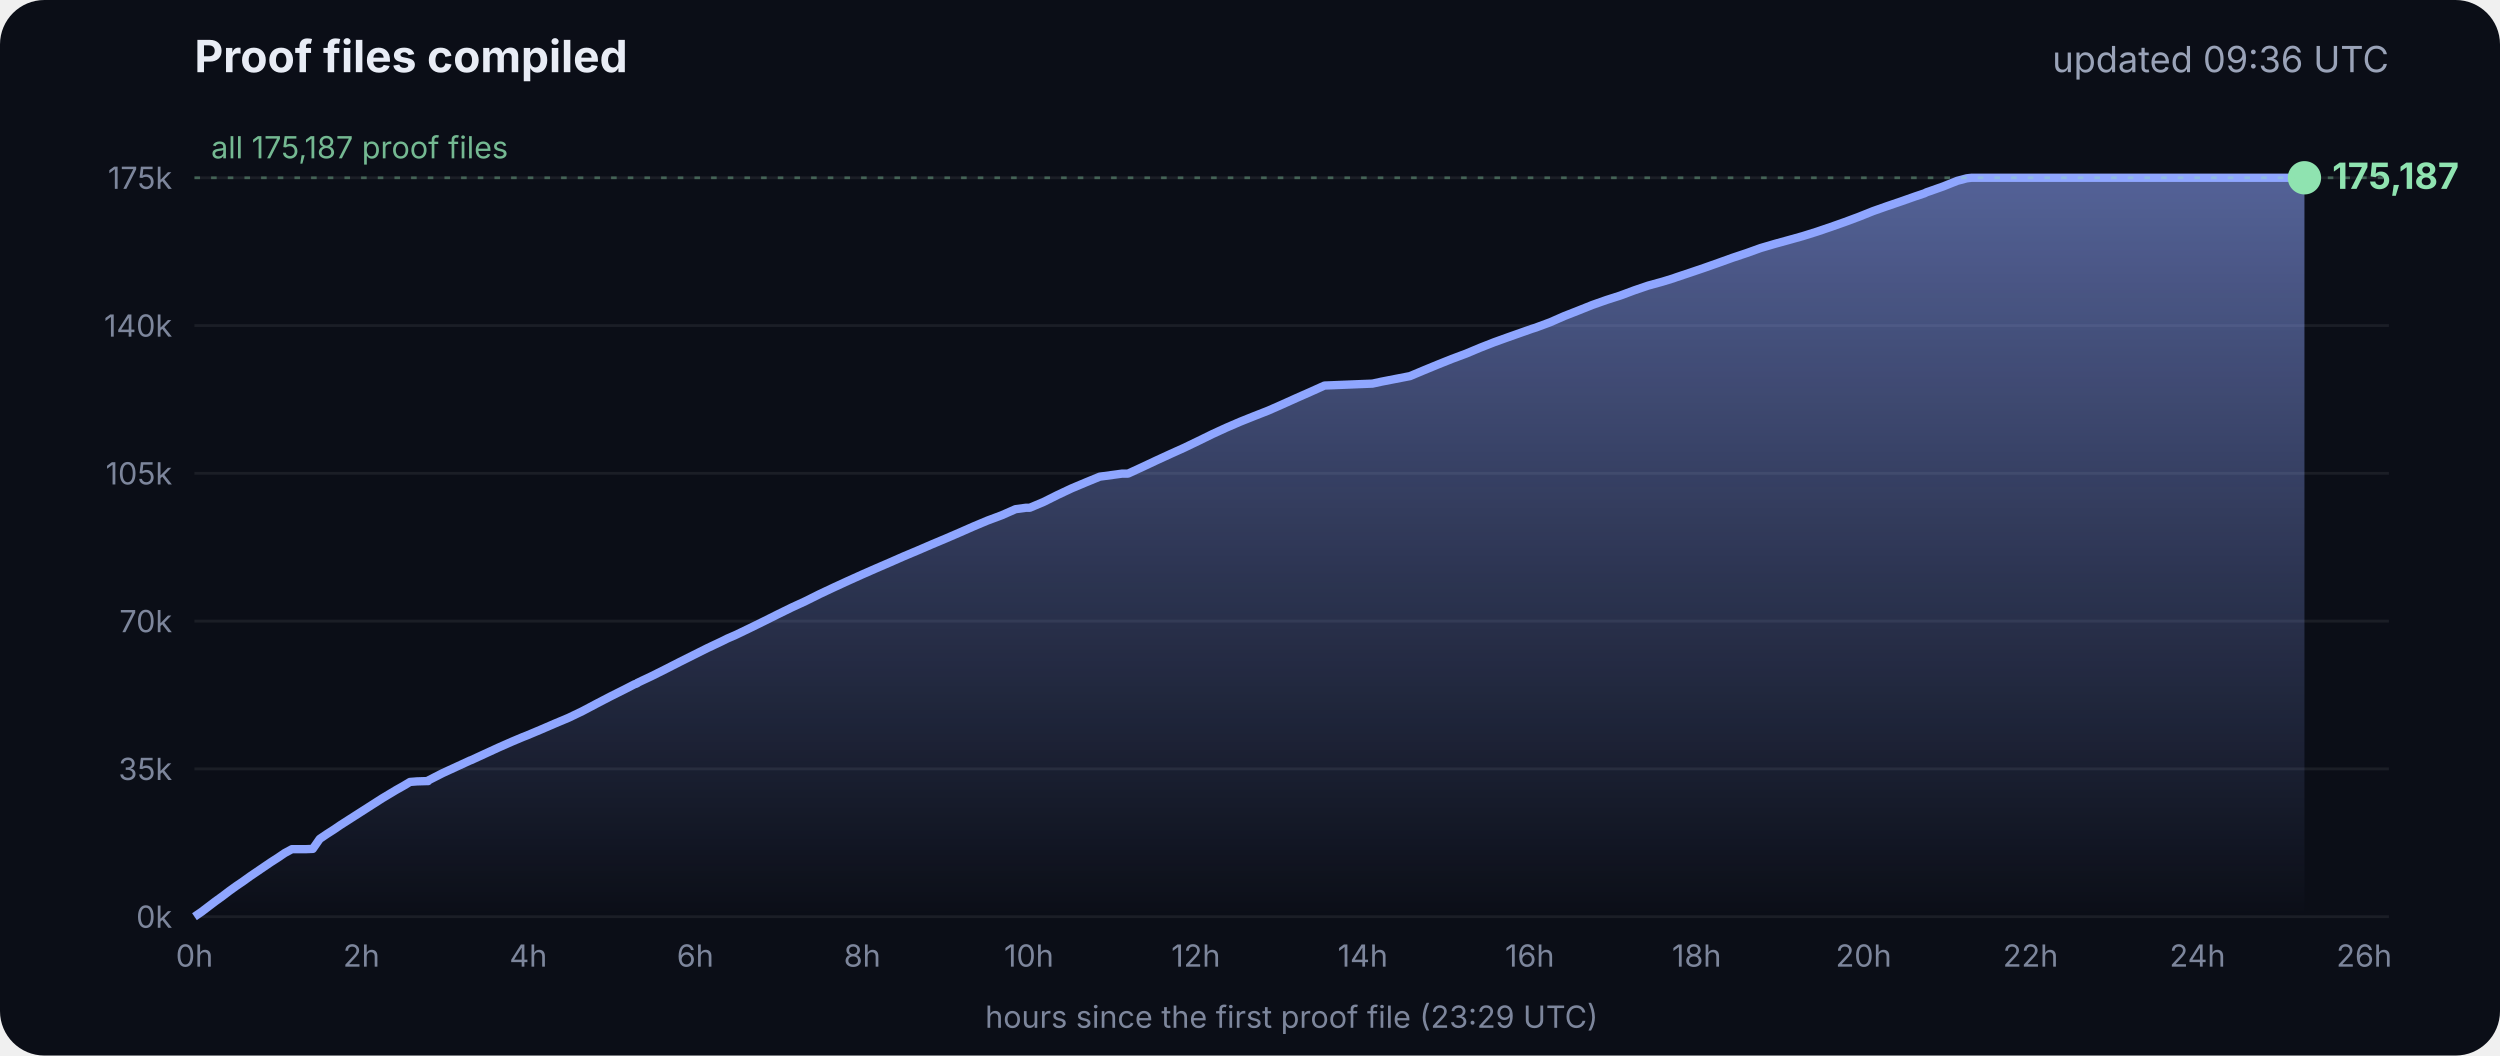
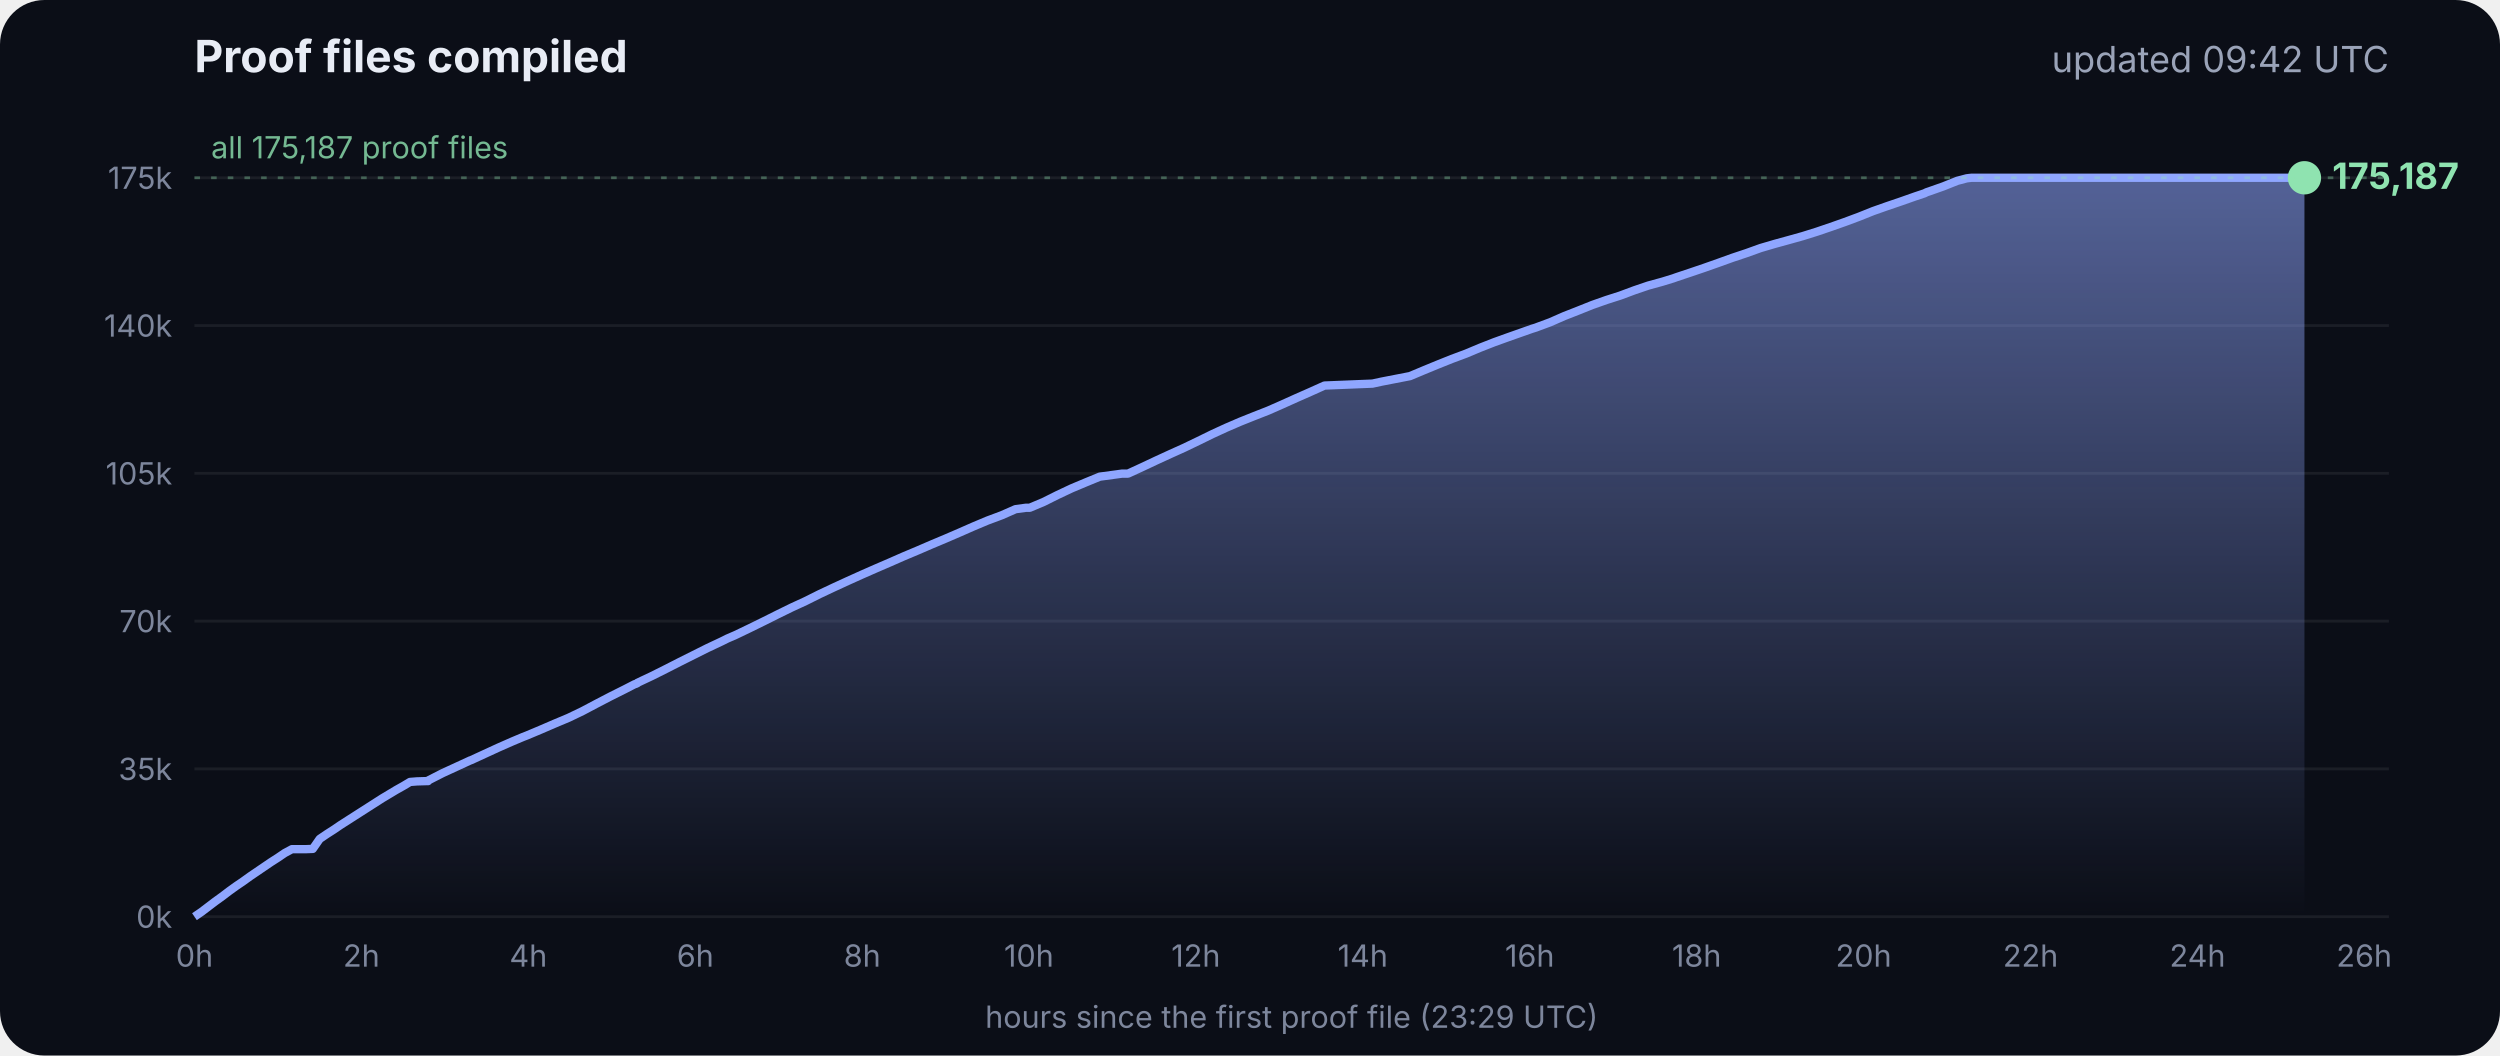
<svg xmlns="http://www.w3.org/2000/svg" viewBox="0 0 900 380" font-family="Inter, -apple-system, Segoe UI, sans-serif">
  <defs>
    <linearGradient id="g" x1="0" y1="0" x2="0" y2="1">
      <stop offset="0" stop-color="#8fa6ff" stop-opacity=".55" />
      <stop offset="1" stop-color="#8fa6ff" stop-opacity="0" />
    </linearGradient>
  </defs>
  <rect width="900" height="380" rx="16" fill="#0b0e17" />
  <text x="70" y="26" fill="#e8ecf5" font-size="16" font-weight="700">Proof files compiled</text>
-   <text x="860" y="26" fill="#9aa3b8" font-size="13" text-anchor="end">updated 09:36 UTC</text>
+   <text x="860" y="26" fill="#9aa3b8" font-size="13" text-anchor="end">updated 09:42 UTC</text>
  <line x1="70" x2="860" y1="330.0" y2="330.0" stroke="#ffffff" stroke-opacity=".07" />
  <text x="62" y="334.0" fill="#7d869c" font-size="11" text-anchor="end">0k</text>
  <line x1="70" x2="860" y1="276.8" y2="276.8" stroke="#ffffff" stroke-opacity=".07" />
  <text x="62" y="280.8" fill="#7d869c" font-size="11" text-anchor="end">35k</text>
  <line x1="70" x2="860" y1="223.6" y2="223.6" stroke="#ffffff" stroke-opacity=".07" />
  <text x="62" y="227.6" fill="#7d869c" font-size="11" text-anchor="end">70k</text>
  <line x1="70" x2="860" y1="170.4" y2="170.4" stroke="#ffffff" stroke-opacity=".07" />
  <text x="62" y="174.4" fill="#7d869c" font-size="11" text-anchor="end">105k</text>
  <line x1="70" x2="860" y1="117.2" y2="117.2" stroke="#ffffff" stroke-opacity=".07" />
  <text x="62" y="121.2" fill="#7d869c" font-size="11" text-anchor="end">140k</text>
  <line x1="70" x2="860" y1="64.0" y2="64.0" stroke="#ffffff" stroke-opacity=".07" />
  <text x="62" y="68.0" fill="#7d869c" font-size="11" text-anchor="end">175k</text>
  <text x="70.0" y="348" fill="#7d869c" font-size="11" text-anchor="middle">0h</text>
  <text x="130.1" y="348" fill="#7d869c" font-size="11" text-anchor="middle">2h</text>
  <text x="190.2" y="348" fill="#7d869c" font-size="11" text-anchor="middle">4h</text>
  <text x="250.3" y="348" fill="#7d869c" font-size="11" text-anchor="middle">6h</text>
  <text x="310.4" y="348" fill="#7d869c" font-size="11" text-anchor="middle">8h</text>
  <text x="370.4" y="348" fill="#7d869c" font-size="11" text-anchor="middle">10h</text>
  <text x="430.5" y="348" fill="#7d869c" font-size="11" text-anchor="middle">12h</text>
  <text x="490.6" y="348" fill="#7d869c" font-size="11" text-anchor="middle">14h</text>
  <text x="550.7" y="348" fill="#7d869c" font-size="11" text-anchor="middle">16h</text>
  <text x="610.8" y="348" fill="#7d869c" font-size="11" text-anchor="middle">18h</text>
  <text x="670.9" y="348" fill="#7d869c" font-size="11" text-anchor="middle">20h</text>
  <text x="731.0" y="348" fill="#7d869c" font-size="11" text-anchor="middle">22h</text>
  <text x="791.1" y="348" fill="#7d869c" font-size="11" text-anchor="middle">24h</text>
  <text x="851.1" y="348" fill="#7d869c" font-size="11" text-anchor="middle">26h</text>
  <polygon points="70.0,330.0 70.0,330.0 72.5,328.3 75.0,326.4 77.5,324.5 80.0,322.7 82.5,320.8 85.0,319.0 87.5,317.3 90.0,315.5 92.5,313.8 95.0,312.1 97.5,310.4 100.0,308.8 102.5,307.1 105.1,305.7 107.6,305.7 110.1,305.7 112.6,305.6 115.1,302.0 117.6,300.3 120.1,298.7 122.6,297.0 125.1,295.4 127.6,293.8 130.1,292.2 132.6,290.6 135.1,289.0 137.6,287.4 140.1,285.9 142.6,284.4 145.1,283.0 147.6,281.5 150.1,281.3 153.5,281.2 153.7,281.2 154.1,281.2 154.3,280.9 159.4,278.3 164.4,276.0 169.4,273.7 169.5,273.7 174.5,271.4 179.5,269.1 184.5,266.9 188.3,265.3 189.6,264.8 194.6,262.7 199.7,260.5 204.7,258.4 209.7,256.0 214.8,253.3 219.8,250.7 224.8,248.2 228.5,246.3 228.9,246.2 229.5,245.9 229.5,245.8 234.6,243.4 239.6,240.9 244.7,238.3 249.7,235.8 254.7,233.3 259.8,230.9 261.8,229.9 264.8,228.6 269.8,226.2 274.9,223.7 279.9,221.2 285.0,218.7 290.0,216.4 295.0,213.9 300.1,211.5 305.1,209.2 310.2,206.9 315.2,204.7 320.3,202.5 325.3,200.3 330.3,198.2 335.4,196.0 340.4,193.9 345.5,191.7 350.5,189.5 355.5,187.4 360.6,185.5 365.6,183.3 369.3,182.8 370.7,182.8 375.7,180.7 380.7,178.2 385.8,175.8 390.8,173.7 395.9,171.6 404.0,170.5 406.1,170.5 411.1,168.2 416.2,165.8 421.2,163.5 426.3,161.2 431.3,158.8 436.4,156.3 441.4,154.0 446.5,151.8 451.5,149.8 456.6,147.8 461.6,145.6 466.7,143.3 471.7,141.1 476.8,138.8 494.1,138.1 497.3,137.4 507.6,135.4 512.6,133.3 517.7,131.2 522.7,129.2 527.8,127.3 532.8,125.2 537.9,123.2 542.9,121.4 548.0,119.6 551.4,118.4 553.0,117.9 553.5,117.7 558.1,116.0 563.1,113.8 568.2,111.8 573.2,109.8 578.3,108.0 583.3,106.4 588.4,104.5 593.4,102.8 598.5,101.4 602.4,100.2 603.5,99.8 608.6,98.1 613.6,96.4 618.7,94.6 623.7,92.8 628.8,91.1 633.8,89.3 635.5,88.8 638.9,87.8 644.0,86.4 649.0,85.0 654.1,83.4 659.1,81.7 664.2,79.9 669.3,78.0 674.3,76.0 679.4,74.2 684.4,72.5 689.5,70.7 692.8,69.6 693.6,69.2 694.5,68.9 699.6,67.1 704.6,65.1 708.0,64.2 708.8,64.1 709.7,64.0 713.4,64.0 715.2,64.0 718.5,64.0 723.5,64.0 728.6,64.0 733.7,64.0 738.7,64.0 743.7,64.0 748.8,64.0 753.9,64.0 758.9,64.0 764.0,64.0 769.0,64.0 774.1,64.0 779.1,64.0 784.2,64.0 789.2,64.0 794.3,64.0 797.0,64.0 798.2,64.0 799.3,64.0 804.4,64.0 809.4,64.0 814.5,64.0 818.9,64.0 819.1,64.0 819.5,64.0 822.0,64.0 824.6,64.0 826.0,64.0 826.0,64.0 826.4,64.0 828.9,64.0 829.2,64.0 829.6,64.0 829.6,330.0" fill="url(#g)" />
  <polyline points="70.0,330.0 72.5,328.3 75.0,326.4 77.5,324.5 80.0,322.7 82.5,320.8 85.0,319.0 87.5,317.3 90.0,315.5 92.5,313.8 95.0,312.1 97.5,310.4 100.0,308.8 102.5,307.1 105.1,305.7 107.6,305.7 110.1,305.7 112.6,305.6 115.1,302.0 117.6,300.3 120.1,298.7 122.6,297.0 125.1,295.4 127.6,293.8 130.1,292.2 132.6,290.6 135.1,289.0 137.6,287.4 140.1,285.9 142.6,284.4 145.1,283.0 147.6,281.5 150.1,281.3 153.5,281.2 153.7,281.2 154.1,281.2 154.3,280.9 159.4,278.3 164.4,276.0 169.4,273.7 169.5,273.7 174.5,271.4 179.5,269.1 184.5,266.9 188.3,265.3 189.6,264.8 194.6,262.7 199.7,260.5 204.7,258.4 209.7,256.0 214.8,253.3 219.8,250.7 224.8,248.2 228.5,246.3 228.9,246.2 229.5,245.9 229.5,245.8 234.6,243.4 239.6,240.9 244.7,238.3 249.7,235.8 254.7,233.3 259.8,230.9 261.8,229.9 264.8,228.6 269.8,226.2 274.9,223.7 279.9,221.2 285.0,218.7 290.0,216.4 295.0,213.9 300.1,211.5 305.1,209.2 310.2,206.9 315.2,204.7 320.3,202.5 325.3,200.3 330.3,198.2 335.4,196.0 340.4,193.9 345.5,191.7 350.5,189.5 355.5,187.4 360.6,185.5 365.6,183.3 369.3,182.8 370.7,182.8 375.7,180.7 380.7,178.2 385.8,175.8 390.8,173.7 395.9,171.6 404.0,170.5 406.1,170.5 411.1,168.2 416.2,165.8 421.2,163.5 426.3,161.2 431.3,158.8 436.4,156.3 441.4,154.0 446.5,151.8 451.5,149.8 456.6,147.8 461.6,145.6 466.7,143.3 471.7,141.1 476.8,138.8 494.1,138.1 497.3,137.4 507.6,135.4 512.6,133.3 517.7,131.2 522.7,129.2 527.8,127.3 532.8,125.2 537.9,123.2 542.9,121.4 548.0,119.6 551.4,118.4 553.0,117.9 553.5,117.7 558.1,116.0 563.1,113.8 568.2,111.8 573.2,109.8 578.3,108.0 583.3,106.4 588.4,104.5 593.4,102.8 598.5,101.4 602.4,100.2 603.5,99.8 608.6,98.1 613.6,96.4 618.7,94.6 623.7,92.8 628.8,91.1 633.8,89.3 635.5,88.8 638.9,87.8 644.0,86.4 649.0,85.0 654.1,83.4 659.1,81.7 664.2,79.9 669.3,78.0 674.3,76.0 679.4,74.2 684.4,72.5 689.5,70.7 692.8,69.6 693.6,69.2 694.5,68.9 699.6,67.1 704.6,65.1 708.0,64.2 708.8,64.1 709.7,64.0 713.4,64.0 715.2,64.0 718.5,64.0 723.5,64.0 728.6,64.0 733.7,64.0 738.7,64.0 743.7,64.0 748.8,64.0 753.9,64.0 758.9,64.0 764.0,64.0 769.0,64.0 774.1,64.0 779.1,64.0 784.2,64.0 789.2,64.0 794.3,64.0 797.0,64.0 798.2,64.0 799.3,64.0 804.4,64.0 809.4,64.0 814.5,64.0 818.9,64.0 819.1,64.0 819.5,64.0 822.0,64.0 824.6,64.0 826.0,64.0 826.0,64.0 826.4,64.0 828.9,64.0 829.2,64.0 829.6,64.0" fill="none" stroke="#8fa6ff" stroke-width="3" stroke-linejoin="round" />
  <circle cx="829.6" cy="64.0" r="6" fill="#8fe3b0" />
  <text x="839.6" y="68.0" fill="#8fe3b0" font-size="13" font-weight="700">175,187</text>
  <line x1="70" x2="860" y1="64.0" y2="64.0" stroke="#8fe3b0" stroke-opacity=".35" stroke-dasharray="2 4" />
  <text x="76" y="57.0" fill="#8fe3b0" fill-opacity=".8" font-size="11">all 175,187 proof files</text>
  <text x="465" y="370" fill="#7d869c" font-size="11" text-anchor="middle">hours since the first proof file (23:29 UTC)</text>
</svg>
